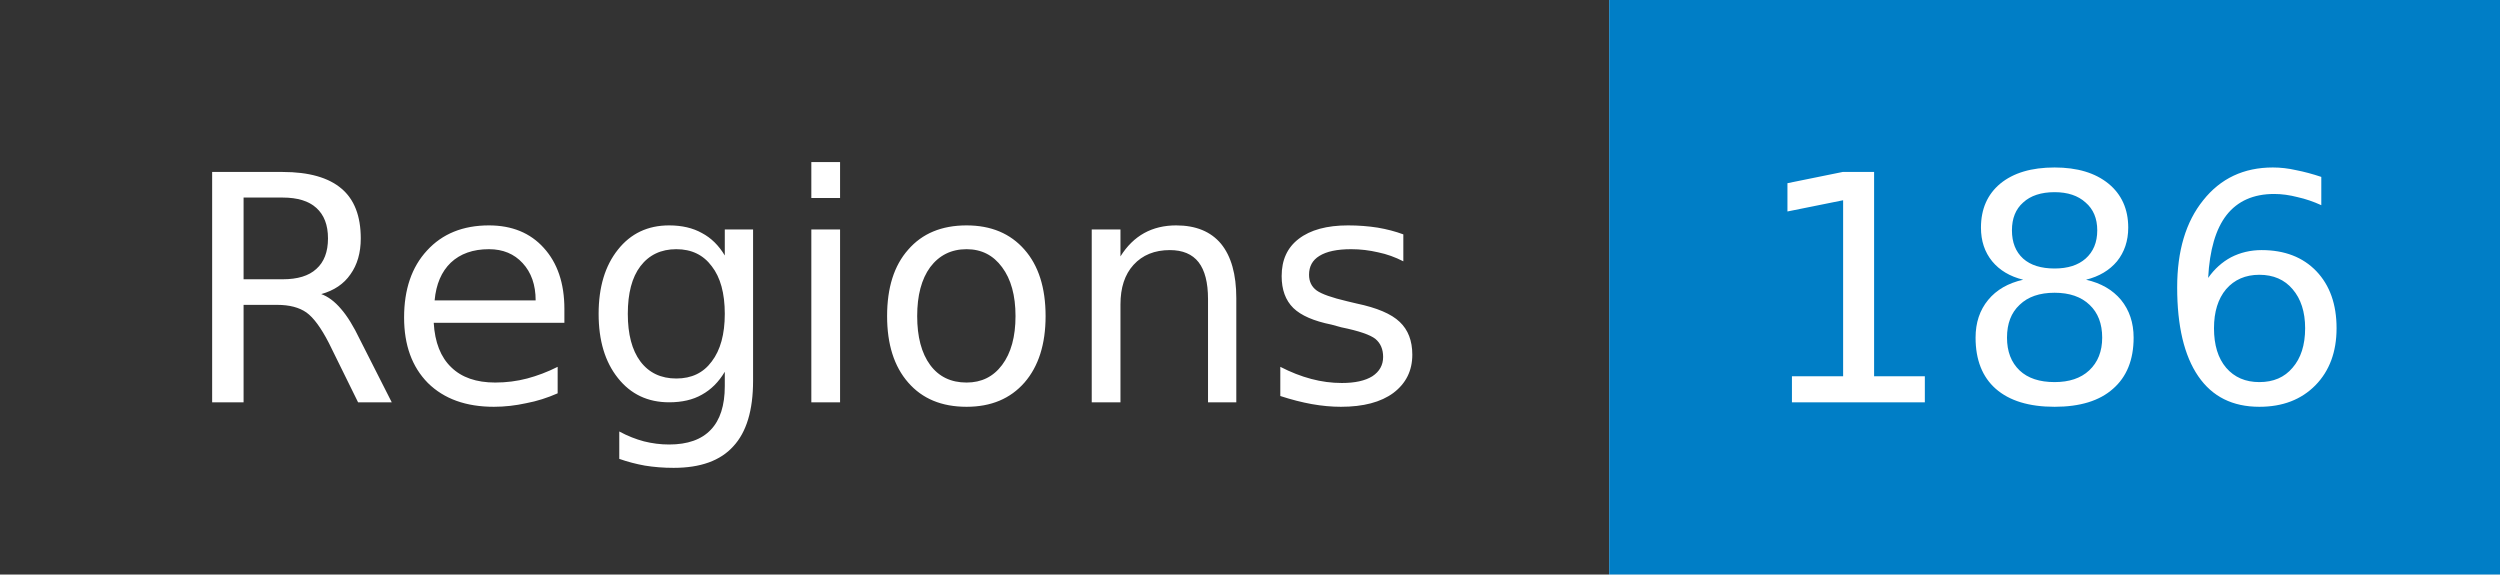
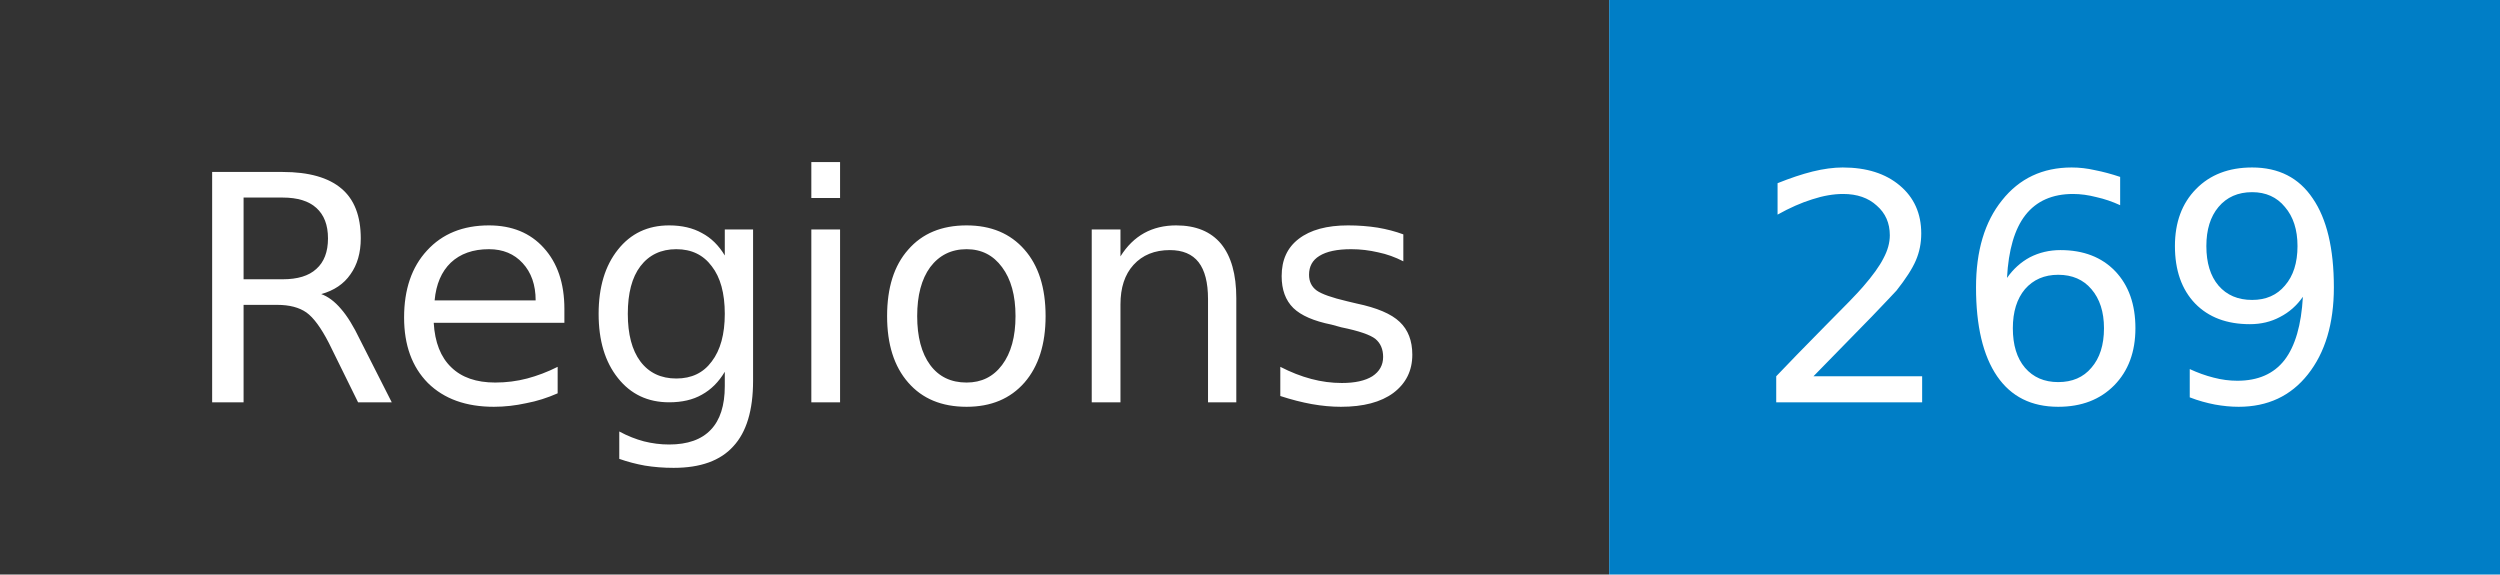
- <svg xmlns="http://www.w3.org/2000/svg" width="87" height="20" role="img" aria-label="Regions: 186">
+ <svg xmlns="http://www.w3.org/2000/svg" width="87" height="20" role="img" aria-label="Regions: 269">
  <mask id="anybadge_1">
    <rect width="87" height="20" fill="#fff" />
  </mask>
  <g mask="url(#anybadge_1)">
    <path fill="#333" d="M0 0h56v20H0z" />
    <path fill="#007ec6" d="M56 0h31v20H56z" />
  </g>
  <g fill="#fff" text-anchor="middle" font-family="DejaVu Sans,Verdana,Geneva,sans-serif" font-size="11">
    <text x="28.0" y="14">Regions</text>
  </g>
  <g fill="#fff" text-anchor="middle" font-family="DejaVu Sans,Verdana,Geneva,sans-serif" font-size="11">
-     <text x="71.5" y="14">186</text>
+     <text x="71.5" y="14">269</text>
  </g>
</svg>
